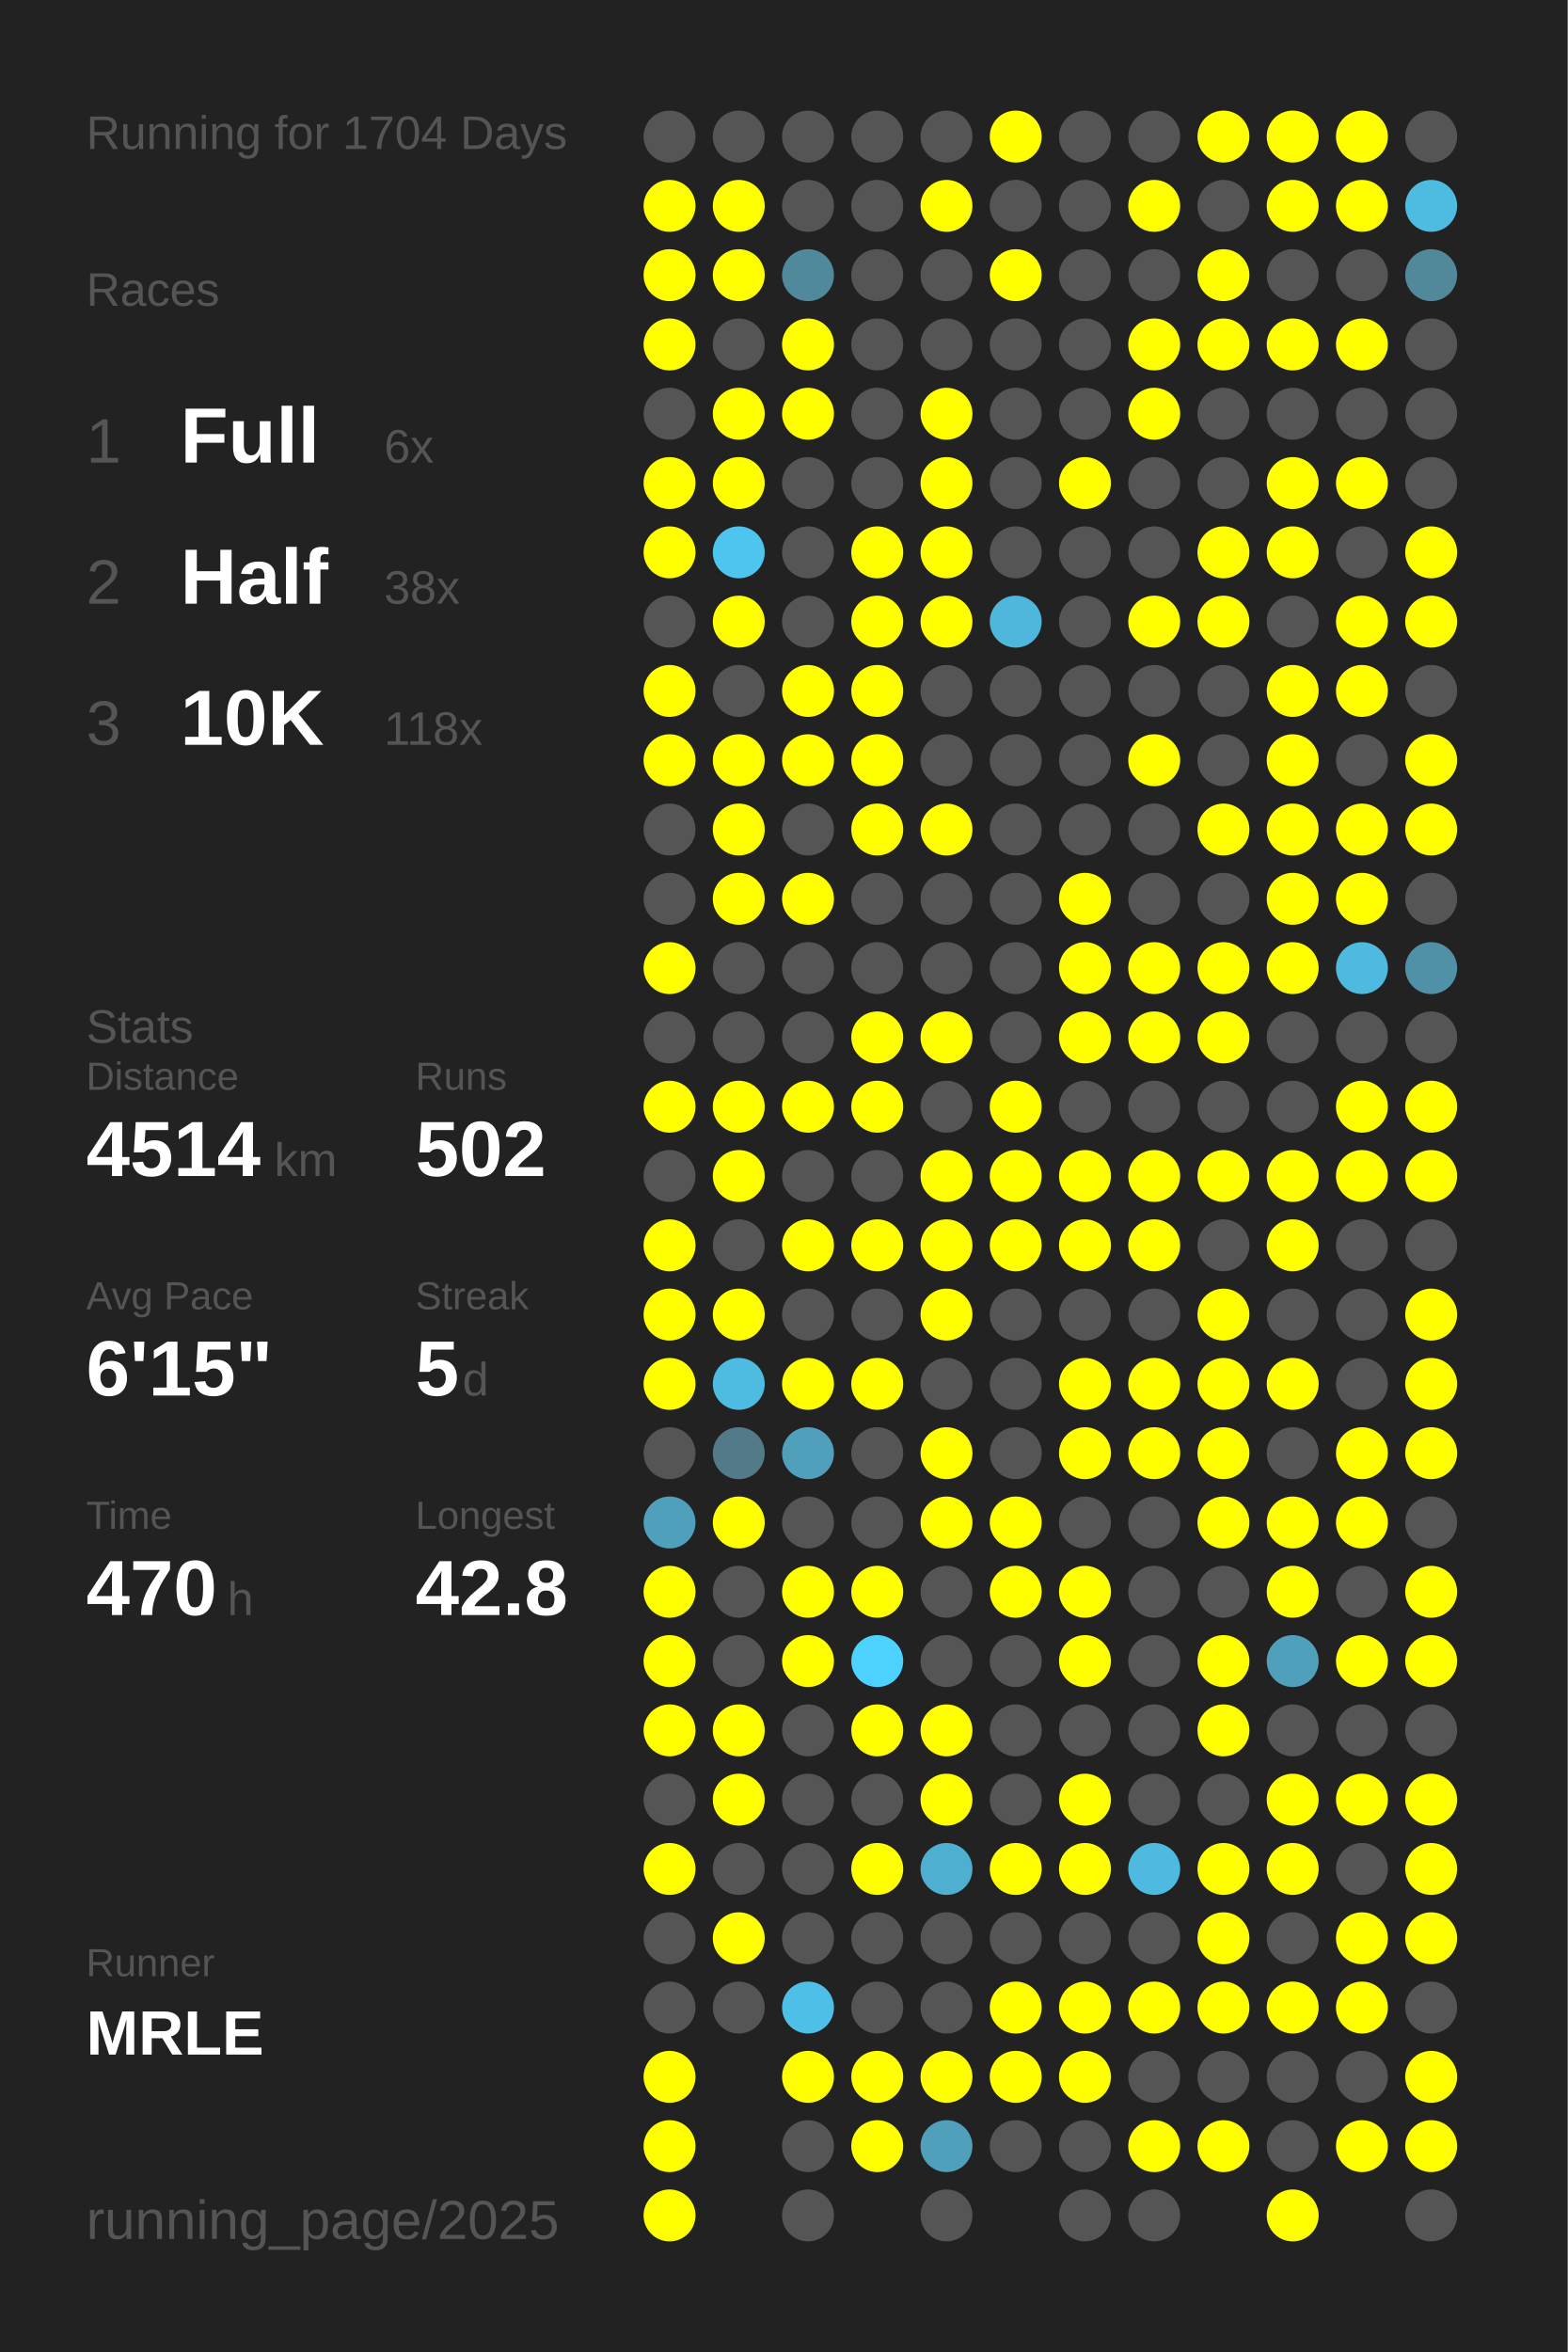
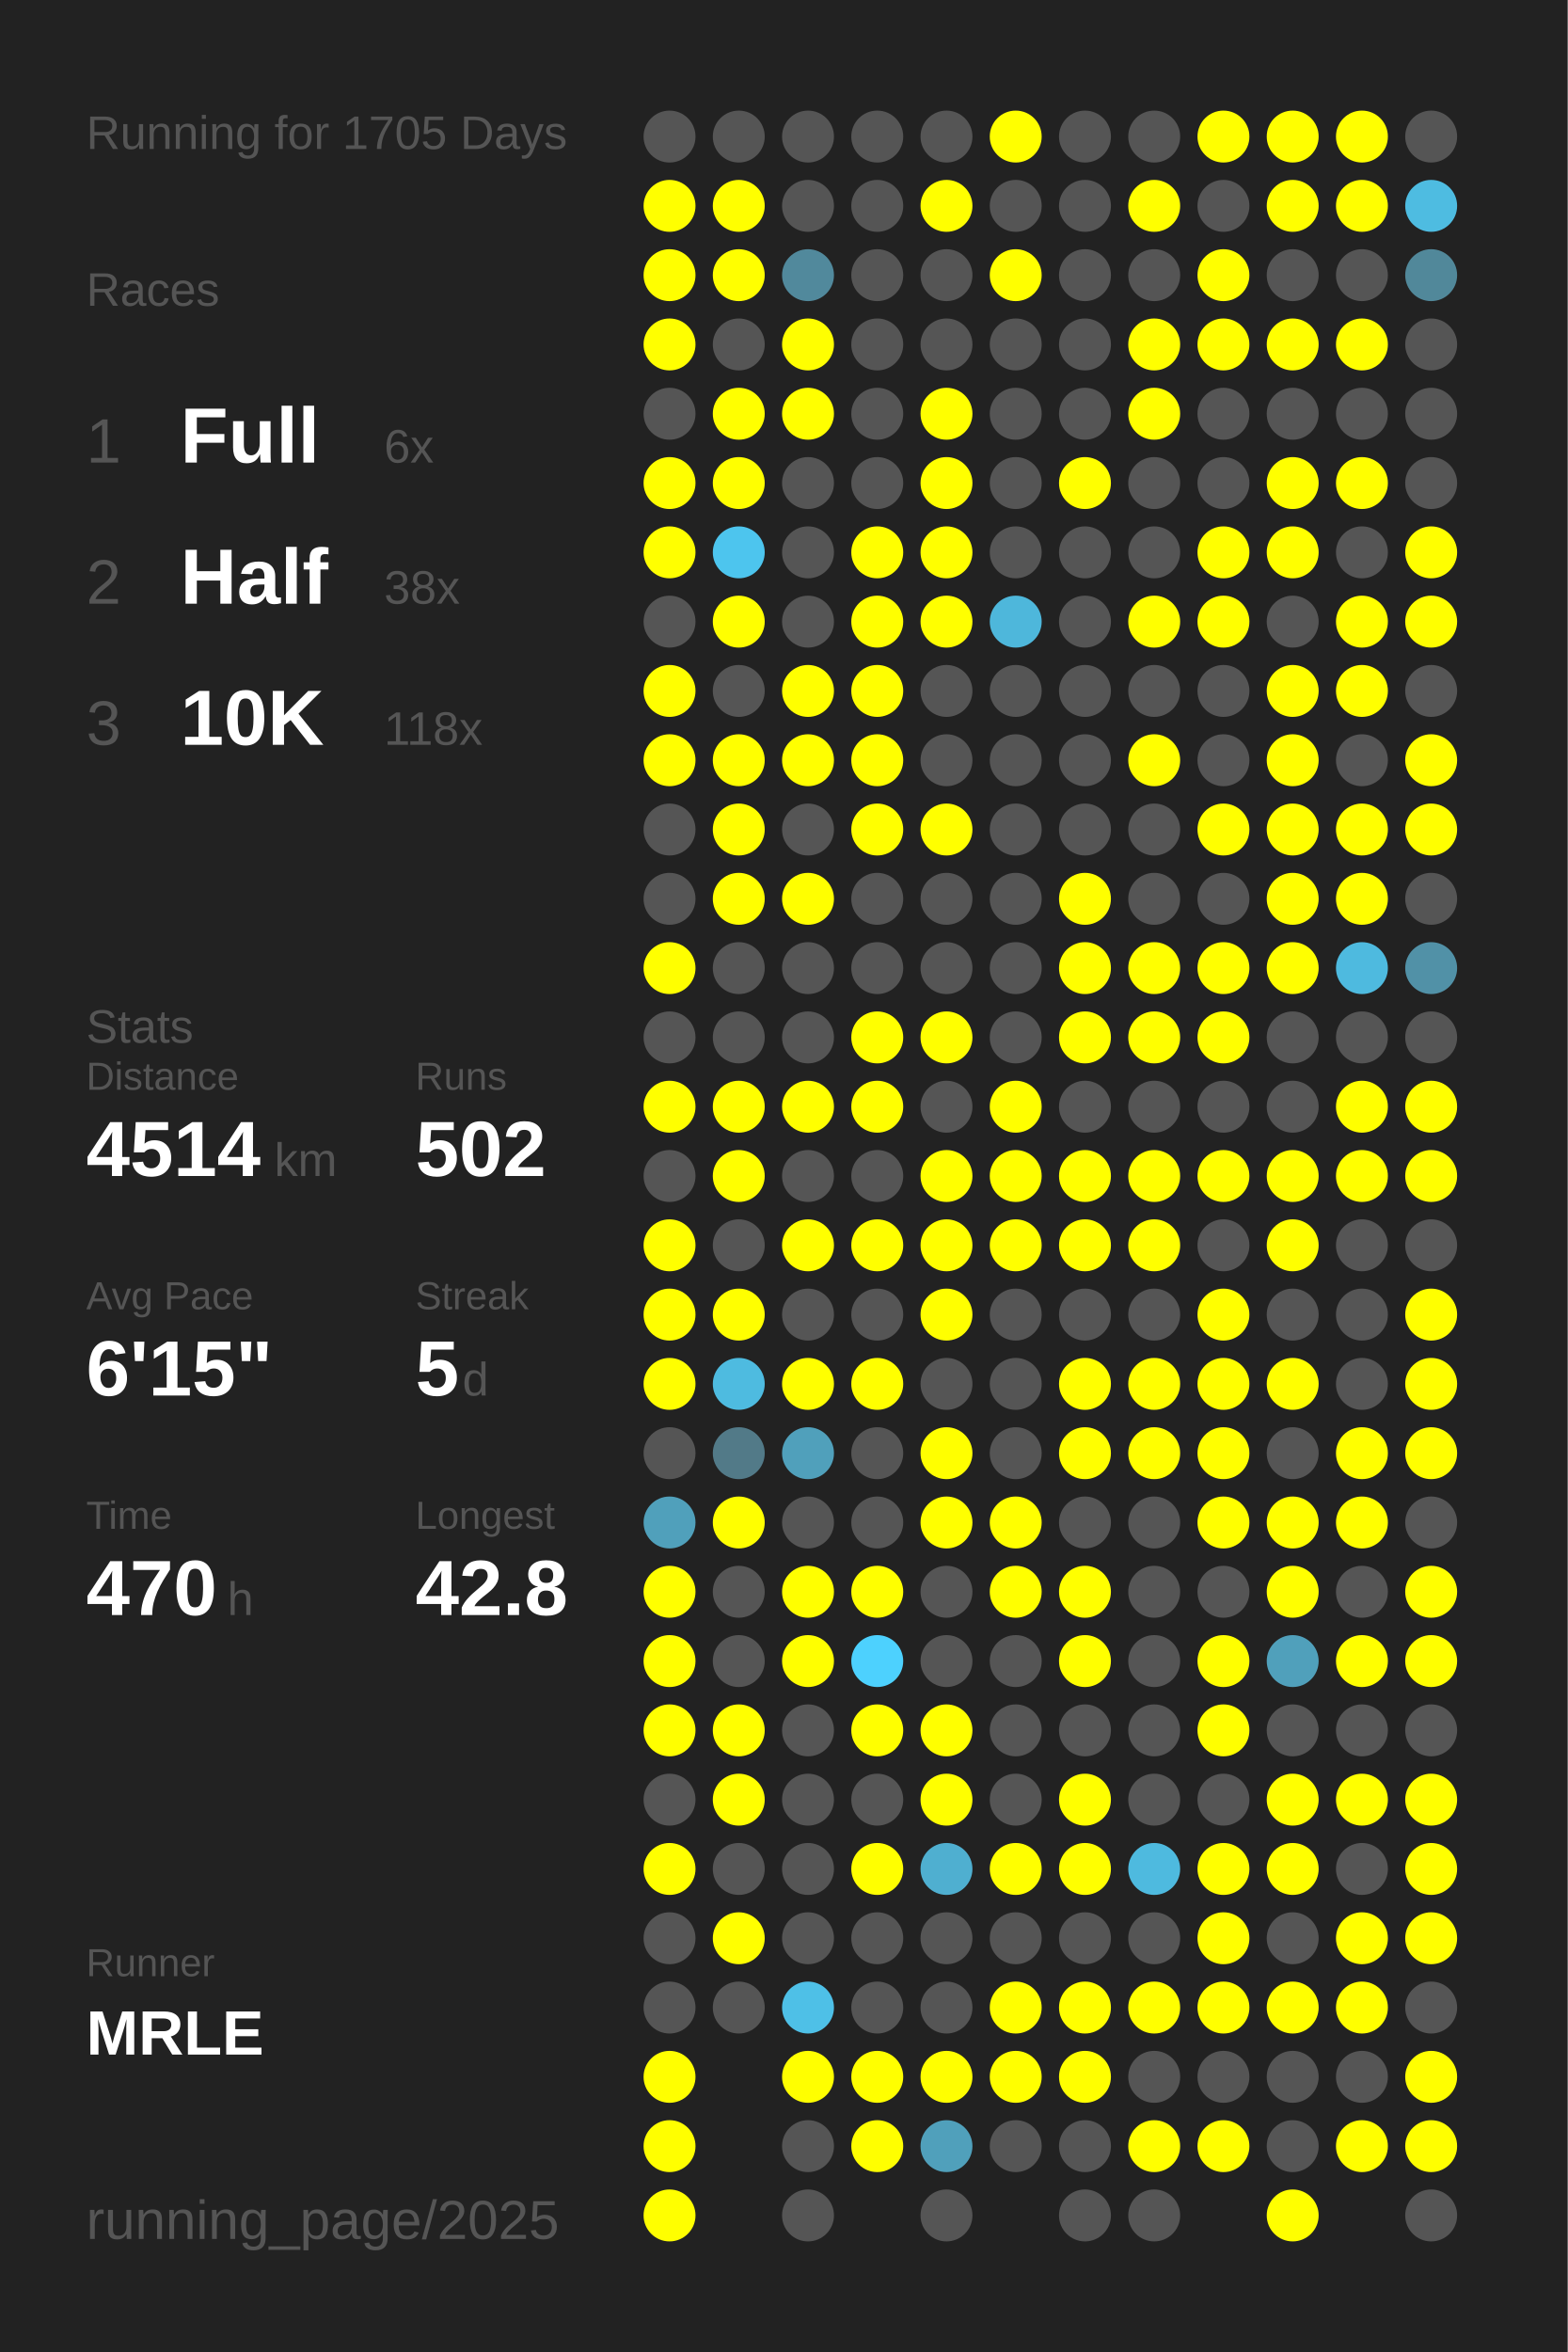
<svg xmlns="http://www.w3.org/2000/svg" baseProfile="full" height="300mm" version="1.1" viewBox="0,0,200,300" width="200mm">
  <defs />
  <rect fill="#222222" height="300" width="200" x="0" y="0" />
-   <text fill="#555555" style="font-size:6px; font-family:Arial;" x="11" y="19">Running for 1704 Days</text>
+   <text fill="#555555" style="font-size:6px; font-family:Arial;" x="11" y="19">Running for 1705 Days</text>
  <text fill="#555555" style="font-size:6px; font-family:Arial;" x="11" y="39">Races</text>
  <text fill="#555555" style="font-size:8px; font-family:Arial;" x="11" y="59">1</text>
  <text fill="#FFFFFF" style="font-size:10px; font-family:Arial; font-weight:bold;" x="23" y="59">Full</text>
  <text fill="#555555" style="font-size:6px; font-family:Arial;" x="49" y="59">6x</text>
  <text fill="#555555" style="font-size:8px; font-family:Arial;" x="11" y="77">2</text>
  <text fill="#FFFFFF" style="font-size:10px; font-family:Arial; font-weight:bold;" x="23" y="77">Half</text>
  <text fill="#555555" style="font-size:6px; font-family:Arial;" x="49" y="77">38x</text>
  <text fill="#555555" style="font-size:8px; font-family:Arial;" x="11" y="95">3</text>
  <text fill="#FFFFFF" style="font-size:10px; font-family:Arial; font-weight:bold;" x="23" y="95">10K</text>
  <text fill="#555555" style="font-size:6px; font-family:Arial;" x="49" y="95">118x</text>
  <text fill="#555555" style="font-size:6px; font-family:Arial;" x="11" y="133">Stats</text>
  <text fill="#555555" style="font-size:5px; font-family:Arial;" x="11" y="139">Distance</text>
  <text fill="#FFFFFF" style="font-size:10px; font-family:Arial; font-weight:bold;" x="11" y="150">4514</text>
  <text fill="#555555" style="font-size:6px; font-family:Arial;" x="35" y="150">km</text>
  <text fill="#555555" style="font-size:5px; font-family:Arial;" x="53" y="139">Runs</text>
  <text fill="#FFFFFF" style="font-size:10px; font-family:Arial; font-weight:bold;" x="53" y="150">502</text>
  <text fill="#555555" style="font-size:5px; font-family:Arial;" x="11" y="167">Avg Pace</text>
  <text fill="#FFFFFF" style="font-size:10px; font-family:Arial; font-weight:bold;" x="11" y="178">6'15"</text>
  <text fill="#555555" style="font-size:5px; font-family:Arial;" x="53" y="167">Streak</text>
  <text fill="#FFFFFF" style="font-size:10px; font-family:Arial; font-weight:bold;" x="53" y="178">5</text>
  <text fill="#555555" style="font-size:6px; font-family:Arial;" x="59" y="178">d</text>
  <text fill="#555555" style="font-size:5px; font-family:Arial;" x="11" y="195">Time</text>
  <text fill="#FFFFFF" style="font-size:10px; font-family:Arial; font-weight:bold;" x="11" y="206">470</text>
  <text fill="#555555" style="font-size:6px; font-family:Arial;" x="29" y="206">h</text>
  <text fill="#555555" style="font-size:5px; font-family:Arial;" x="53" y="195">Longest</text>
  <text fill="#FFFFFF" style="font-size:10px; font-family:Arial; font-weight:bold;" x="53" y="206">42.8</text>
  <text fill="#555555" style="font-size:5px; font-family:Arial;" x="11" y="252.065">Runner</text>
  <text fill="#FFFFFF" style="font-size:8px; font-family:Arial; font-weight:bold;" x="11" y="262.065">MRLE</text>
  <text fill="#555555" style="font-size:7px; font-family:Arial;" x="11" y="285.581">running_page/2025</text>
  <circle cx="85.417" cy="17.419" fill="#555555" r="3.312" />
  <circle cx="85.417" cy="26.258" fill="#FFFF00" r="3.312" />
  <circle cx="85.417" cy="35.097" fill="#FFFF00" r="3.312" />
  <circle cx="85.417" cy="43.935" fill="#FFFF00" r="3.312" />
  <circle cx="85.417" cy="52.774" fill="#555555" r="3.312" />
  <circle cx="85.417" cy="61.613" fill="#FFFF00" r="3.312" />
  <circle cx="85.417" cy="70.452" fill="#FFFF00" r="3.312" />
  <circle cx="85.417" cy="79.29" fill="#555555" r="3.312" />
  <circle cx="85.417" cy="88.129" fill="#FFFF00" r="3.312" />
  <circle cx="85.417" cy="96.968" fill="#FFFF00" r="3.312" />
  <circle cx="85.417" cy="105.806" fill="#555555" r="3.312" />
  <circle cx="85.417" cy="114.645" fill="#555555" r="3.312" />
  <circle cx="85.417" cy="123.484" fill="#FFFF00" r="3.312" />
  <circle cx="85.417" cy="132.323" fill="#555555" r="3.312" />
  <circle cx="85.417" cy="141.161" fill="#FFFF00" r="3.312" />
  <circle cx="85.417" cy="150" fill="#555555" r="3.312" />
  <circle cx="85.417" cy="158.839" fill="#FFFF00" r="3.312" />
  <circle cx="85.417" cy="167.677" fill="#FFFF00" r="3.312" />
  <circle cx="85.417" cy="176.516" fill="#FFFF00" r="3.312" />
  <circle cx="85.417" cy="185.355" fill="#555555" r="3.312" />
  <circle cx="85.417" cy="194.194" fill="#50a0bb" r="3.312" />
  <circle cx="85.417" cy="203.032" fill="#FFFF00" r="3.312" />
  <circle cx="85.417" cy="211.871" fill="#FFFF00" r="3.312" />
  <circle cx="85.417" cy="220.71" fill="#FFFF00" r="3.312" />
  <circle cx="85.417" cy="229.548" fill="#555555" r="3.312" />
  <circle cx="85.417" cy="238.387" fill="#FFFF00" r="3.312" />
  <circle cx="85.417" cy="247.226" fill="#555555" r="3.312" />
  <circle cx="85.417" cy="256.065" fill="#555555" r="3.312" />
  <circle cx="85.417" cy="264.903" fill="#FFFF00" r="3.312" />
  <circle cx="85.417" cy="273.742" fill="#FFFF00" r="3.312" />
  <circle cx="85.417" cy="282.581" fill="#FFFF00" r="3.312" />
  <circle cx="94.25" cy="17.419" fill="#555555" r="3.312" />
  <circle cx="94.25" cy="26.258" fill="#FFFF00" r="3.312" />
  <circle cx="94.25" cy="35.097" fill="#FFFF00" r="3.312" />
  <circle cx="94.25" cy="43.935" fill="#555555" r="3.312" />
  <circle cx="94.25" cy="52.774" fill="#FFFF00" r="3.312" />
  <circle cx="94.25" cy="61.613" fill="#FFFF00" r="3.312" />
  <circle cx="94.25" cy="70.452" fill="#4dc5ee" r="3.312" />
  <circle cx="94.25" cy="79.29" fill="#FFFF00" r="3.312" />
  <circle cx="94.25" cy="88.129" fill="#555555" r="3.312" />
  <circle cx="94.25" cy="96.968" fill="#FFFF00" r="3.312" />
  <circle cx="94.25" cy="105.806" fill="#FFFF00" r="3.312" />
  <circle cx="94.25" cy="114.645" fill="#FFFF00" r="3.312" />
  <circle cx="94.25" cy="123.484" fill="#555555" r="3.312" />
  <circle cx="94.25" cy="132.323" fill="#555555" r="3.312" />
  <circle cx="94.25" cy="141.161" fill="#FFFF00" r="3.312" />
  <circle cx="94.25" cy="150" fill="#FFFF00" r="3.312" />
  <circle cx="94.25" cy="158.839" fill="#555555" r="3.312" />
  <circle cx="94.25" cy="167.677" fill="#FFFF00" r="3.312" />
  <circle cx="94.25" cy="176.516" fill="#4ebbe0" r="3.312" />
  <circle cx="94.25" cy="185.355" fill="#527a88" r="3.312" />
  <circle cx="94.25" cy="194.194" fill="#FFFF00" r="3.312" />
  <circle cx="94.25" cy="203.032" fill="#555555" r="3.312" />
  <circle cx="94.25" cy="211.871" fill="#555555" r="3.312" />
  <circle cx="94.25" cy="220.71" fill="#FFFF00" r="3.312" />
  <circle cx="94.25" cy="229.548" fill="#FFFF00" r="3.312" />
  <circle cx="94.25" cy="238.387" fill="#555555" r="3.312" />
  <circle cx="94.25" cy="247.226" fill="#FFFF00" r="3.312" />
  <circle cx="94.25" cy="256.065" fill="#555555" r="3.312" />
  <circle cx="103.083" cy="17.419" fill="#555555" r="3.312" />
  <circle cx="103.083" cy="26.258" fill="#555555" r="3.312" />
  <circle cx="103.083" cy="35.097" fill="#51899c" r="3.312" />
  <circle cx="103.083" cy="43.935" fill="#FFFF00" r="3.312" />
  <circle cx="103.083" cy="52.774" fill="#FFFF00" r="3.312" />
  <circle cx="103.083" cy="61.613" fill="#555555" r="3.312" />
  <circle cx="103.083" cy="70.452" fill="#555555" r="3.312" />
  <circle cx="103.083" cy="79.29" fill="#555555" r="3.312" />
  <circle cx="103.083" cy="88.129" fill="#FFFF00" r="3.312" />
  <circle cx="103.083" cy="96.968" fill="#FFFF00" r="3.312" />
  <circle cx="103.083" cy="105.806" fill="#555555" r="3.312" />
  <circle cx="103.083" cy="114.645" fill="#FFFF00" r="3.312" />
  <circle cx="103.083" cy="123.484" fill="#555555" r="3.312" />
  <circle cx="103.083" cy="132.323" fill="#555555" r="3.312" />
  <circle cx="103.083" cy="141.161" fill="#FFFF00" r="3.312" />
  <circle cx="103.083" cy="150" fill="#555555" r="3.312" />
  <circle cx="103.083" cy="158.839" fill="#FFFF00" r="3.312" />
  <circle cx="103.083" cy="167.677" fill="#555555" r="3.312" />
  <circle cx="103.083" cy="176.516" fill="#FFFF00" r="3.312" />
  <circle cx="103.083" cy="185.355" fill="#50a0bb" r="3.312" />
  <circle cx="103.083" cy="194.194" fill="#555555" r="3.312" />
  <circle cx="103.083" cy="203.032" fill="#FFFF00" r="3.312" />
  <circle cx="103.083" cy="211.871" fill="#FFFF00" r="3.312" />
  <circle cx="103.083" cy="220.71" fill="#555555" r="3.312" />
  <circle cx="103.083" cy="229.548" fill="#555555" r="3.312" />
  <circle cx="103.083" cy="238.387" fill="#555555" r="3.312" />
  <circle cx="103.083" cy="247.226" fill="#555555" r="3.312" />
  <circle cx="103.083" cy="256.065" fill="#4ec0e7" r="3.312" />
  <circle cx="103.083" cy="264.903" fill="#FFFF00" r="3.312" />
  <circle cx="103.083" cy="273.742" fill="#555555" r="3.312" />
  <circle cx="103.083" cy="282.581" fill="#555555" r="3.312" />
  <circle cx="111.917" cy="17.419" fill="#555555" r="3.312" />
  <circle cx="111.917" cy="26.258" fill="#555555" r="3.312" />
  <circle cx="111.917" cy="35.097" fill="#555555" r="3.312" />
  <circle cx="111.917" cy="43.935" fill="#555555" r="3.312" />
  <circle cx="111.917" cy="52.774" fill="#555555" r="3.312" />
  <circle cx="111.917" cy="61.613" fill="#555555" r="3.312" />
  <circle cx="111.917" cy="70.452" fill="#FFFF00" r="3.312" />
  <circle cx="111.917" cy="79.29" fill="#FFFF00" r="3.312" />
  <circle cx="111.917" cy="88.129" fill="#FFFF00" r="3.312" />
  <circle cx="111.917" cy="96.968" fill="#FFFF00" r="3.312" />
  <circle cx="111.917" cy="105.806" fill="#FFFF00" r="3.312" />
  <circle cx="111.917" cy="114.645" fill="#555555" r="3.312" />
  <circle cx="111.917" cy="123.484" fill="#555555" r="3.312" />
  <circle cx="111.917" cy="132.323" fill="#FFFF00" r="3.312" />
  <circle cx="111.917" cy="141.161" fill="#FFFF00" r="3.312" />
  <circle cx="111.917" cy="150" fill="#555555" r="3.312" />
  <circle cx="111.917" cy="158.839" fill="#FFFF00" r="3.312" />
  <circle cx="111.917" cy="167.677" fill="#555555" r="3.312" />
  <circle cx="111.917" cy="176.516" fill="#FFFF00" r="3.312" />
  <circle cx="111.917" cy="185.355" fill="#555555" r="3.312" />
  <circle cx="111.917" cy="194.194" fill="#555555" r="3.312" />
  <circle cx="111.917" cy="203.032" fill="#FFFF00" r="3.312" />
  <circle cx="111.917" cy="211.871" fill="#4dd1fe" r="3.312" />
  <circle cx="111.917" cy="220.71" fill="#FFFF00" r="3.312" />
  <circle cx="111.917" cy="229.548" fill="#555555" r="3.312" />
  <circle cx="111.917" cy="238.387" fill="#FFFF00" r="3.312" />
  <circle cx="111.917" cy="247.226" fill="#555555" r="3.312" />
  <circle cx="111.917" cy="256.065" fill="#555555" r="3.312" />
  <circle cx="111.917" cy="264.903" fill="#FFFF00" r="3.312" />
  <circle cx="111.917" cy="273.742" fill="#FFFF00" r="3.312" />
  <circle cx="120.75" cy="17.419" fill="#555555" r="3.312" />
  <circle cx="120.75" cy="26.258" fill="#FFFF00" r="3.312" />
  <circle cx="120.75" cy="35.097" fill="#555555" r="3.312" />
  <circle cx="120.75" cy="43.935" fill="#555555" r="3.312" />
  <circle cx="120.75" cy="52.774" fill="#FFFF00" r="3.312" />
  <circle cx="120.75" cy="61.613" fill="#FFFF00" r="3.312" />
  <circle cx="120.75" cy="70.452" fill="#FFFF00" r="3.312" />
  <circle cx="120.75" cy="79.29" fill="#FFFF00" r="3.312" />
  <circle cx="120.75" cy="88.129" fill="#555555" r="3.312" />
  <circle cx="120.75" cy="96.968" fill="#555555" r="3.312" />
  <circle cx="120.75" cy="105.806" fill="#FFFF00" r="3.312" />
  <circle cx="120.75" cy="114.645" fill="#555555" r="3.312" />
  <circle cx="120.75" cy="123.484" fill="#555555" r="3.312" />
  <circle cx="120.75" cy="132.323" fill="#FFFF00" r="3.312" />
  <circle cx="120.75" cy="141.161" fill="#555555" r="3.312" />
  <circle cx="120.75" cy="150" fill="#FFFF00" r="3.312" />
  <circle cx="120.75" cy="158.839" fill="#FFFF00" r="3.312" />
  <circle cx="120.75" cy="167.677" fill="#FFFF00" r="3.312" />
  <circle cx="120.75" cy="176.516" fill="#555555" r="3.312" />
  <circle cx="120.75" cy="185.355" fill="#FFFF00" r="3.312" />
  <circle cx="120.75" cy="194.194" fill="#FFFF00" r="3.312" />
  <circle cx="120.75" cy="203.032" fill="#555555" r="3.312" />
  <circle cx="120.75" cy="211.871" fill="#555555" r="3.312" />
  <circle cx="120.75" cy="220.71" fill="#FFFF00" r="3.312" />
  <circle cx="120.75" cy="229.548" fill="#FFFF00" r="3.312" />
  <circle cx="120.75" cy="238.387" fill="#4fafd0" r="3.312" />
  <circle cx="120.75" cy="247.226" fill="#555555" r="3.312" />
  <circle cx="120.75" cy="256.065" fill="#555555" r="3.312" />
  <circle cx="120.75" cy="264.903" fill="#FFFF00" r="3.312" />
  <circle cx="120.75" cy="273.742" fill="#50a0bb" r="3.312" />
  <circle cx="120.75" cy="282.581" fill="#555555" r="3.312" />
  <circle cx="129.583" cy="17.419" fill="#FFFF00" r="3.312" />
  <circle cx="129.583" cy="26.258" fill="#555555" r="3.312" />
  <circle cx="129.583" cy="35.097" fill="#FFFF00" r="3.312" />
  <circle cx="129.583" cy="43.935" fill="#555555" r="3.312" />
  <circle cx="129.583" cy="52.774" fill="#555555" r="3.312" />
  <circle cx="129.583" cy="61.613" fill="#555555" r="3.312" />
  <circle cx="129.583" cy="70.452" fill="#555555" r="3.312" />
  <circle cx="129.583" cy="79.29" fill="#4eb7db" r="3.312" />
  <circle cx="129.583" cy="88.129" fill="#555555" r="3.312" />
  <circle cx="129.583" cy="96.968" fill="#555555" r="3.312" />
  <circle cx="129.583" cy="105.806" fill="#555555" r="3.312" />
  <circle cx="129.583" cy="114.645" fill="#555555" r="3.312" />
  <circle cx="129.583" cy="123.484" fill="#555555" r="3.312" />
  <circle cx="129.583" cy="132.323" fill="#555555" r="3.312" />
  <circle cx="129.583" cy="141.161" fill="#FFFF00" r="3.312" />
  <circle cx="129.583" cy="150" fill="#FFFF00" r="3.312" />
  <circle cx="129.583" cy="158.839" fill="#FFFF00" r="3.312" />
  <circle cx="129.583" cy="167.677" fill="#555555" r="3.312" />
  <circle cx="129.583" cy="176.516" fill="#555555" r="3.312" />
  <circle cx="129.583" cy="185.355" fill="#555555" r="3.312" />
  <circle cx="129.583" cy="194.194" fill="#FFFF00" r="3.312" />
  <circle cx="129.583" cy="203.032" fill="#FFFF00" r="3.312" />
  <circle cx="129.583" cy="211.871" fill="#555555" r="3.312" />
  <circle cx="129.583" cy="220.71" fill="#555555" r="3.312" />
  <circle cx="129.583" cy="229.548" fill="#555555" r="3.312" />
  <circle cx="129.583" cy="238.387" fill="#FFFF00" r="3.312" />
  <circle cx="129.583" cy="247.226" fill="#555555" r="3.312" />
  <circle cx="129.583" cy="256.065" fill="#FFFF00" r="3.312" />
  <circle cx="129.583" cy="264.903" fill="#FFFF00" r="3.312" />
  <circle cx="129.583" cy="273.742" fill="#555555" r="3.312" />
  <circle cx="138.417" cy="17.419" fill="#555555" r="3.312" />
  <circle cx="138.417" cy="26.258" fill="#555555" r="3.312" />
  <circle cx="138.417" cy="35.097" fill="#555555" r="3.312" />
  <circle cx="138.417" cy="43.935" fill="#555555" r="3.312" />
  <circle cx="138.417" cy="52.774" fill="#555555" r="3.312" />
  <circle cx="138.417" cy="61.613" fill="#FFFF00" r="3.312" />
  <circle cx="138.417" cy="70.452" fill="#555555" r="3.312" />
  <circle cx="138.417" cy="79.29" fill="#555555" r="3.312" />
  <circle cx="138.417" cy="88.129" fill="#555555" r="3.312" />
  <circle cx="138.417" cy="96.968" fill="#555555" r="3.312" />
  <circle cx="138.417" cy="105.806" fill="#555555" r="3.312" />
  <circle cx="138.417" cy="114.645" fill="#FFFF00" r="3.312" />
  <circle cx="138.417" cy="123.484" fill="#FFFF00" r="3.312" />
  <circle cx="138.417" cy="132.323" fill="#FFFF00" r="3.312" />
  <circle cx="138.417" cy="141.161" fill="#555555" r="3.312" />
  <circle cx="138.417" cy="150" fill="#FFFF00" r="3.312" />
  <circle cx="138.417" cy="158.839" fill="#FFFF00" r="3.312" />
  <circle cx="138.417" cy="167.677" fill="#555555" r="3.312" />
  <circle cx="138.417" cy="176.516" fill="#FFFF00" r="3.312" />
  <circle cx="138.417" cy="185.355" fill="#FFFF00" r="3.312" />
  <circle cx="138.417" cy="194.194" fill="#555555" r="3.312" />
  <circle cx="138.417" cy="203.032" fill="#FFFF00" r="3.312" />
  <circle cx="138.417" cy="211.871" fill="#FFFF00" r="3.312" />
  <circle cx="138.417" cy="220.71" fill="#555555" r="3.312" />
  <circle cx="138.417" cy="229.548" fill="#FFFF00" r="3.312" />
  <circle cx="138.417" cy="238.387" fill="#FFFF00" r="3.312" />
  <circle cx="138.417" cy="247.226" fill="#555555" r="3.312" />
  <circle cx="138.417" cy="256.065" fill="#FFFF00" r="3.312" />
  <circle cx="138.417" cy="264.903" fill="#FFFF00" r="3.312" />
  <circle cx="138.417" cy="273.742" fill="#555555" r="3.312" />
  <circle cx="138.417" cy="282.581" fill="#555555" r="3.312" />
  <circle cx="147.25" cy="17.419" fill="#555555" r="3.312" />
  <circle cx="147.25" cy="26.258" fill="#FFFF00" r="3.312" />
  <circle cx="147.25" cy="35.097" fill="#555555" r="3.312" />
  <circle cx="147.25" cy="43.935" fill="#FFFF00" r="3.312" />
  <circle cx="147.25" cy="52.774" fill="#FFFF00" r="3.312" />
  <circle cx="147.25" cy="61.613" fill="#555555" r="3.312" />
  <circle cx="147.25" cy="70.452" fill="#555555" r="3.312" />
  <circle cx="147.25" cy="79.29" fill="#FFFF00" r="3.312" />
  <circle cx="147.25" cy="88.129" fill="#555555" r="3.312" />
  <circle cx="147.25" cy="96.968" fill="#FFFF00" r="3.312" />
  <circle cx="147.25" cy="105.806" fill="#555555" r="3.312" />
  <circle cx="147.25" cy="114.645" fill="#555555" r="3.312" />
  <circle cx="147.25" cy="123.484" fill="#FFFF00" r="3.312" />
  <circle cx="147.25" cy="132.323" fill="#FFFF00" r="3.312" />
  <circle cx="147.25" cy="141.161" fill="#555555" r="3.312" />
  <circle cx="147.25" cy="150" fill="#FFFF00" r="3.312" />
  <circle cx="147.25" cy="158.839" fill="#FFFF00" r="3.312" />
  <circle cx="147.25" cy="167.677" fill="#555555" r="3.312" />
  <circle cx="147.25" cy="176.516" fill="#FFFF00" r="3.312" />
  <circle cx="147.25" cy="185.355" fill="#FFFF00" r="3.312" />
  <circle cx="147.25" cy="194.194" fill="#555555" r="3.312" />
  <circle cx="147.25" cy="203.032" fill="#555555" r="3.312" />
  <circle cx="147.25" cy="211.871" fill="#555555" r="3.312" />
  <circle cx="147.25" cy="220.71" fill="#555555" r="3.312" />
  <circle cx="147.25" cy="229.548" fill="#555555" r="3.312" />
  <circle cx="147.25" cy="238.387" fill="#4ebadf" r="3.312" />
  <circle cx="147.25" cy="247.226" fill="#555555" r="3.312" />
  <circle cx="147.25" cy="256.065" fill="#FFFF00" r="3.312" />
  <circle cx="147.25" cy="264.903" fill="#555555" r="3.312" />
  <circle cx="147.25" cy="273.742" fill="#FFFF00" r="3.312" />
  <circle cx="147.25" cy="282.581" fill="#555555" r="3.312" />
  <circle cx="156.083" cy="17.419" fill="#FFFF00" r="3.312" />
  <circle cx="156.083" cy="26.258" fill="#555555" r="3.312" />
  <circle cx="156.083" cy="35.097" fill="#FFFF00" r="3.312" />
  <circle cx="156.083" cy="43.935" fill="#FFFF00" r="3.312" />
  <circle cx="156.083" cy="52.774" fill="#555555" r="3.312" />
  <circle cx="156.083" cy="61.613" fill="#555555" r="3.312" />
  <circle cx="156.083" cy="70.452" fill="#FFFF00" r="3.312" />
  <circle cx="156.083" cy="79.29" fill="#FFFF00" r="3.312" />
  <circle cx="156.083" cy="88.129" fill="#555555" r="3.312" />
  <circle cx="156.083" cy="96.968" fill="#555555" r="3.312" />
  <circle cx="156.083" cy="105.806" fill="#FFFF00" r="3.312" />
  <circle cx="156.083" cy="114.645" fill="#555555" r="3.312" />
  <circle cx="156.083" cy="123.484" fill="#FFFF00" r="3.312" />
  <circle cx="156.083" cy="132.323" fill="#FFFF00" r="3.312" />
  <circle cx="156.083" cy="141.161" fill="#555555" r="3.312" />
  <circle cx="156.083" cy="150" fill="#FFFF00" r="3.312" />
  <circle cx="156.083" cy="158.839" fill="#555555" r="3.312" />
  <circle cx="156.083" cy="167.677" fill="#FFFF00" r="3.312" />
  <circle cx="156.083" cy="176.516" fill="#FFFF00" r="3.312" />
  <circle cx="156.083" cy="185.355" fill="#FFFF00" r="3.312" />
  <circle cx="156.083" cy="194.194" fill="#FFFF00" r="3.312" />
  <circle cx="156.083" cy="203.032" fill="#555555" r="3.312" />
  <circle cx="156.083" cy="211.871" fill="#FFFF00" r="3.312" />
  <circle cx="156.083" cy="220.71" fill="#FFFF00" r="3.312" />
  <circle cx="156.083" cy="229.548" fill="#555555" r="3.312" />
  <circle cx="156.083" cy="238.387" fill="#FFFF00" r="3.312" />
  <circle cx="156.083" cy="247.226" fill="#FFFF00" r="3.312" />
  <circle cx="156.083" cy="256.065" fill="#FFFF00" r="3.312" />
  <circle cx="156.083" cy="264.903" fill="#555555" r="3.312" />
  <circle cx="156.083" cy="273.742" fill="#FFFF00" r="3.312" />
  <circle cx="164.917" cy="17.419" fill="#FFFF00" r="3.312" />
  <circle cx="164.917" cy="26.258" fill="#FFFF00" r="3.312" />
  <circle cx="164.917" cy="35.097" fill="#555555" r="3.312" />
  <circle cx="164.917" cy="43.935" fill="#FFFF00" r="3.312" />
  <circle cx="164.917" cy="52.774" fill="#555555" r="3.312" />
  <circle cx="164.917" cy="61.613" fill="#FFFF00" r="3.312" />
  <circle cx="164.917" cy="70.452" fill="#FFFF00" r="3.312" />
  <circle cx="164.917" cy="79.29" fill="#555555" r="3.312" />
  <circle cx="164.917" cy="88.129" fill="#FFFF00" r="3.312" />
  <circle cx="164.917" cy="96.968" fill="#FFFF00" r="3.312" />
  <circle cx="164.917" cy="105.806" fill="#FFFF00" r="3.312" />
  <circle cx="164.917" cy="114.645" fill="#FFFF00" r="3.312" />
  <circle cx="164.917" cy="123.484" fill="#FFFF00" r="3.312" />
  <circle cx="164.917" cy="132.323" fill="#555555" r="3.312" />
  <circle cx="164.917" cy="141.161" fill="#555555" r="3.312" />
  <circle cx="164.917" cy="150" fill="#FFFF00" r="3.312" />
  <circle cx="164.917" cy="158.839" fill="#FFFF00" r="3.312" />
  <circle cx="164.917" cy="167.677" fill="#555555" r="3.312" />
  <circle cx="164.917" cy="176.516" fill="#FFFF00" r="3.312" />
  <circle cx="164.917" cy="185.355" fill="#555555" r="3.312" />
  <circle cx="164.917" cy="194.194" fill="#FFFF00" r="3.312" />
  <circle cx="164.917" cy="203.032" fill="#FFFF00" r="3.312" />
  <circle cx="164.917" cy="211.871" fill="#50a0bb" r="3.312" />
  <circle cx="164.917" cy="220.71" fill="#555555" r="3.312" />
  <circle cx="164.917" cy="229.548" fill="#FFFF00" r="3.312" />
  <circle cx="164.917" cy="238.387" fill="#FFFF00" r="3.312" />
  <circle cx="164.917" cy="247.226" fill="#555555" r="3.312" />
  <circle cx="164.917" cy="256.065" fill="#FFFF00" r="3.312" />
  <circle cx="164.917" cy="264.903" fill="#555555" r="3.312" />
  <circle cx="164.917" cy="273.742" fill="#555555" r="3.312" />
  <circle cx="164.917" cy="282.581" fill="#FFFF00" r="3.312" />
  <circle cx="173.75" cy="17.419" fill="#FFFF00" r="3.312" />
  <circle cx="173.75" cy="26.258" fill="#FFFF00" r="3.312" />
  <circle cx="173.75" cy="35.097" fill="#555555" r="3.312" />
  <circle cx="173.75" cy="43.935" fill="#FFFF00" r="3.312" />
  <circle cx="173.75" cy="52.774" fill="#555555" r="3.312" />
  <circle cx="173.75" cy="61.613" fill="#FFFF00" r="3.312" />
  <circle cx="173.75" cy="70.452" fill="#555555" r="3.312" />
  <circle cx="173.75" cy="79.29" fill="#FFFF00" r="3.312" />
  <circle cx="173.75" cy="88.129" fill="#FFFF00" r="3.312" />
  <circle cx="173.75" cy="96.968" fill="#555555" r="3.312" />
  <circle cx="173.75" cy="105.806" fill="#FFFF00" r="3.312" />
  <circle cx="173.75" cy="114.645" fill="#FFFF00" r="3.312" />
  <circle cx="173.75" cy="123.484" fill="#4ebadf" r="3.312" />
  <circle cx="173.75" cy="132.323" fill="#555555" r="3.312" />
  <circle cx="173.75" cy="141.161" fill="#FFFF00" r="3.312" />
  <circle cx="173.75" cy="150" fill="#FFFF00" r="3.312" />
  <circle cx="173.75" cy="158.839" fill="#555555" r="3.312" />
  <circle cx="173.75" cy="167.677" fill="#555555" r="3.312" />
  <circle cx="173.75" cy="176.516" fill="#555555" r="3.312" />
  <circle cx="173.75" cy="185.355" fill="#FFFF00" r="3.312" />
  <circle cx="173.75" cy="194.194" fill="#FFFF00" r="3.312" />
  <circle cx="173.75" cy="203.032" fill="#555555" r="3.312" />
  <circle cx="173.75" cy="211.871" fill="#FFFF00" r="3.312" />
  <circle cx="173.75" cy="220.71" fill="#555555" r="3.312" />
  <circle cx="173.75" cy="229.548" fill="#FFFF00" r="3.312" />
  <circle cx="173.75" cy="238.387" fill="#555555" r="3.312" />
  <circle cx="173.75" cy="247.226" fill="#FFFF00" r="3.312" />
  <circle cx="173.75" cy="256.065" fill="#FFFF00" r="3.312" />
  <circle cx="173.75" cy="264.903" fill="#555555" r="3.312" />
  <circle cx="173.75" cy="273.742" fill="#FFFF00" r="3.312" />
  <circle cx="182.583" cy="17.419" fill="#555555" r="3.312" />
  <circle cx="182.583" cy="26.258" fill="#4ebce1" r="3.312" />
  <circle cx="182.583" cy="35.097" fill="#51889a" r="3.312" />
  <circle cx="182.583" cy="43.935" fill="#555555" r="3.312" />
  <circle cx="182.583" cy="52.774" fill="#555555" r="3.312" />
  <circle cx="182.583" cy="61.613" fill="#555555" r="3.312" />
  <circle cx="182.583" cy="70.452" fill="#FFFF00" r="3.312" />
  <circle cx="182.583" cy="79.29" fill="#FFFF00" r="3.312" />
  <circle cx="182.583" cy="88.129" fill="#555555" r="3.312" />
  <circle cx="182.583" cy="96.968" fill="#FFFF00" r="3.312" />
  <circle cx="182.583" cy="105.806" fill="#FFFF00" r="3.312" />
  <circle cx="182.583" cy="114.645" fill="#555555" r="3.312" />
  <circle cx="182.583" cy="123.484" fill="#5191a7" r="3.312" />
  <circle cx="182.583" cy="132.323" fill="#555555" r="3.312" />
  <circle cx="182.583" cy="141.161" fill="#FFFF00" r="3.312" />
  <circle cx="182.583" cy="150" fill="#FFFF00" r="3.312" />
  <circle cx="182.583" cy="158.839" fill="#555555" r="3.312" />
  <circle cx="182.583" cy="167.677" fill="#FFFF00" r="3.312" />
  <circle cx="182.583" cy="176.516" fill="#FFFF00" r="3.312" />
  <circle cx="182.583" cy="185.355" fill="#FFFF00" r="3.312" />
  <circle cx="182.583" cy="194.194" fill="#555555" r="3.312" />
  <circle cx="182.583" cy="203.032" fill="#FFFF00" r="3.312" />
  <circle cx="182.583" cy="211.871" fill="#FFFF00" r="3.312" />
  <circle cx="182.583" cy="220.71" fill="#555555" r="3.312" />
  <circle cx="182.583" cy="229.548" fill="#FFFF00" r="3.312" />
  <circle cx="182.583" cy="238.387" fill="#FFFF00" r="3.312" />
  <circle cx="182.583" cy="247.226" fill="#FFFF00" r="3.312" />
  <circle cx="182.583" cy="256.065" fill="#555555" r="3.312" />
  <circle cx="182.583" cy="264.903" fill="#FFFF00" r="3.312" />
  <circle cx="182.583" cy="273.742" fill="#FFFF00" r="3.312" />
  <circle cx="182.583" cy="282.581" fill="#555555" r="3.312" />
</svg>
